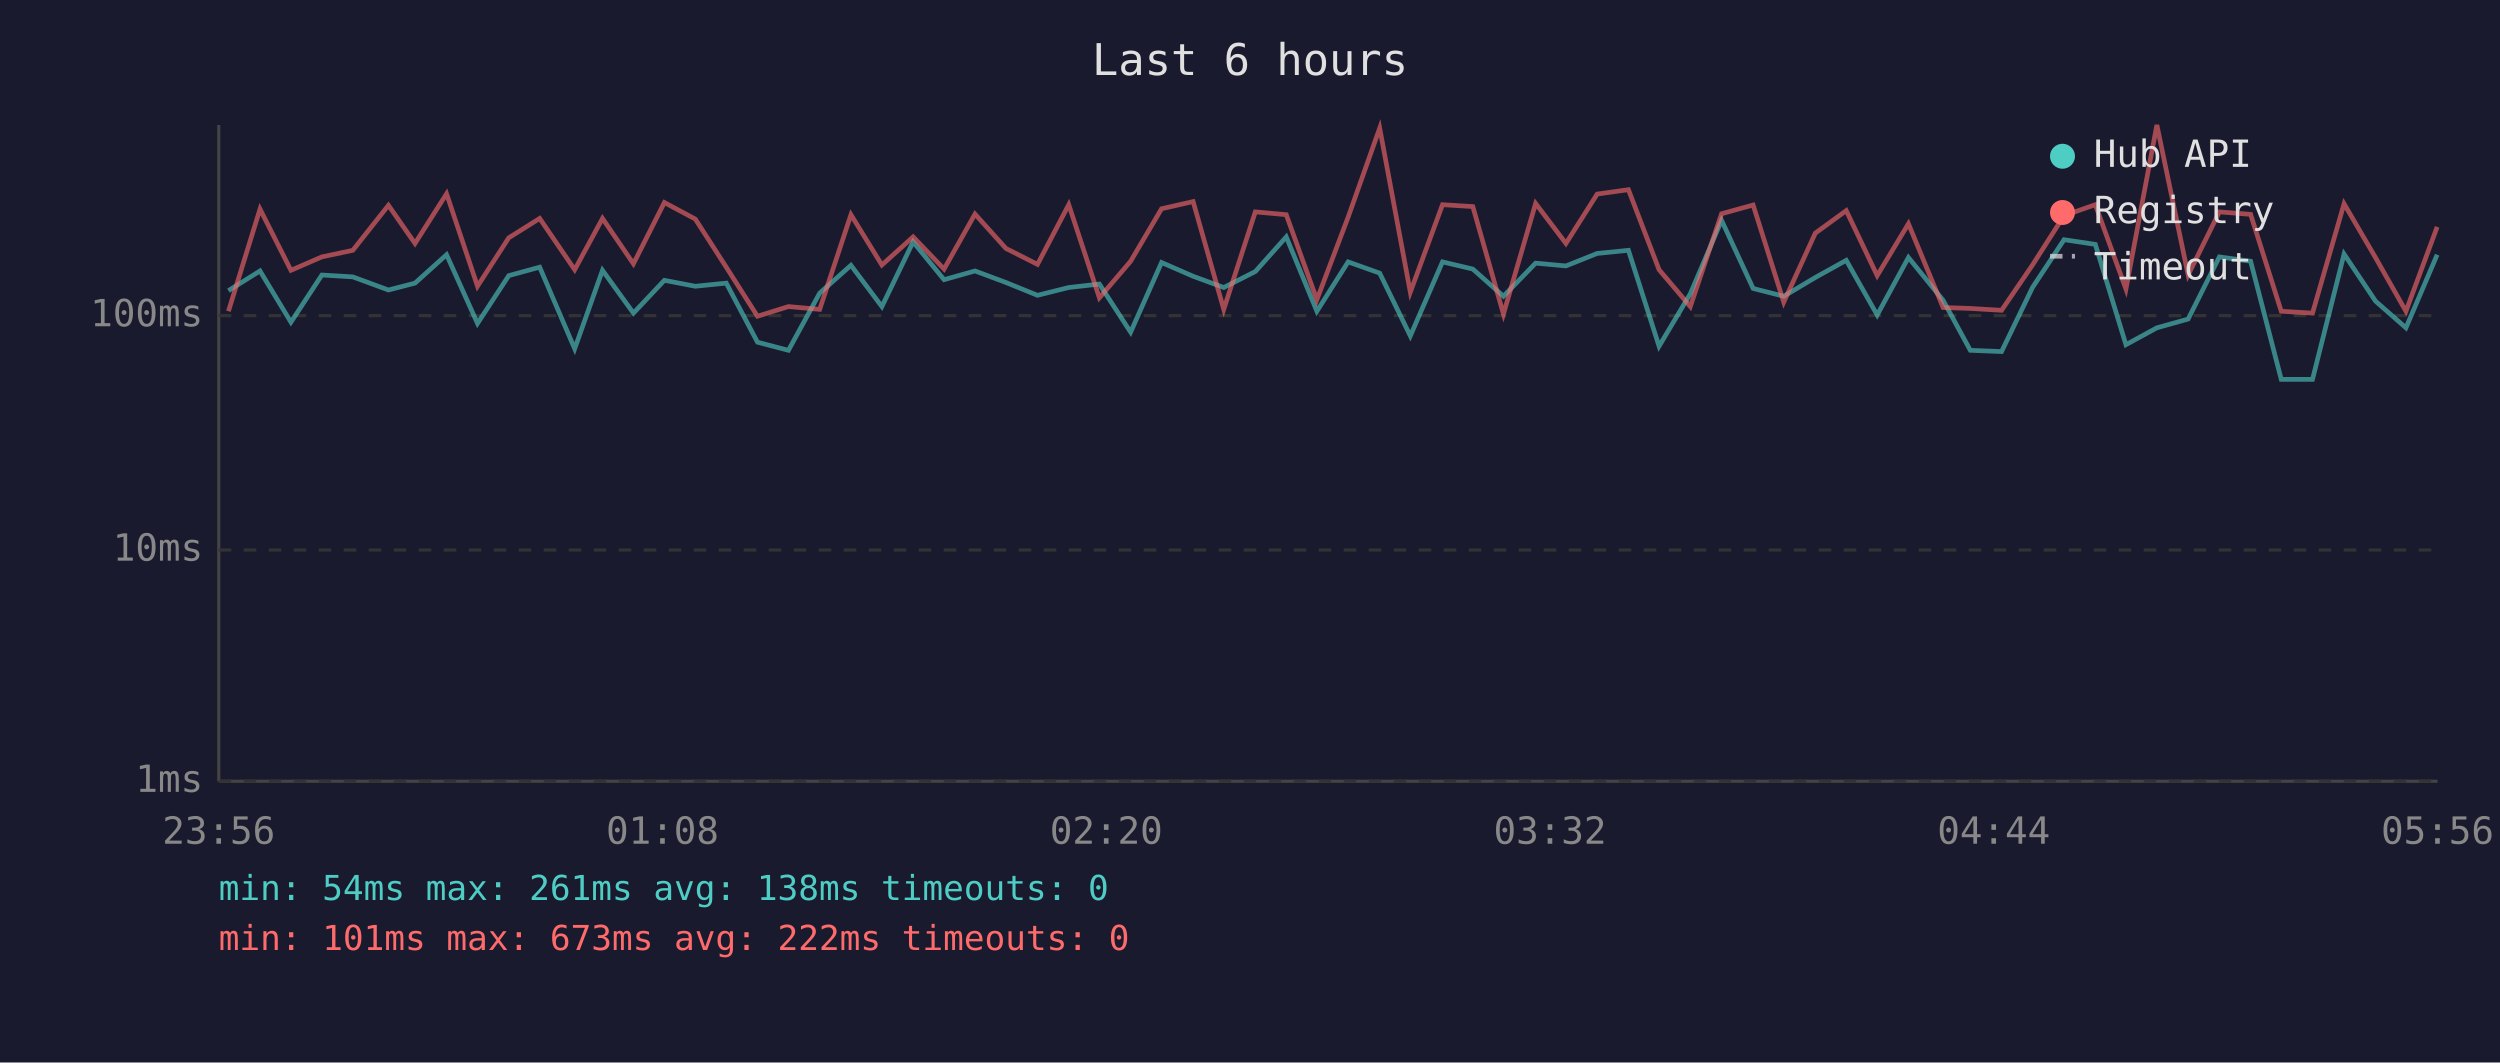
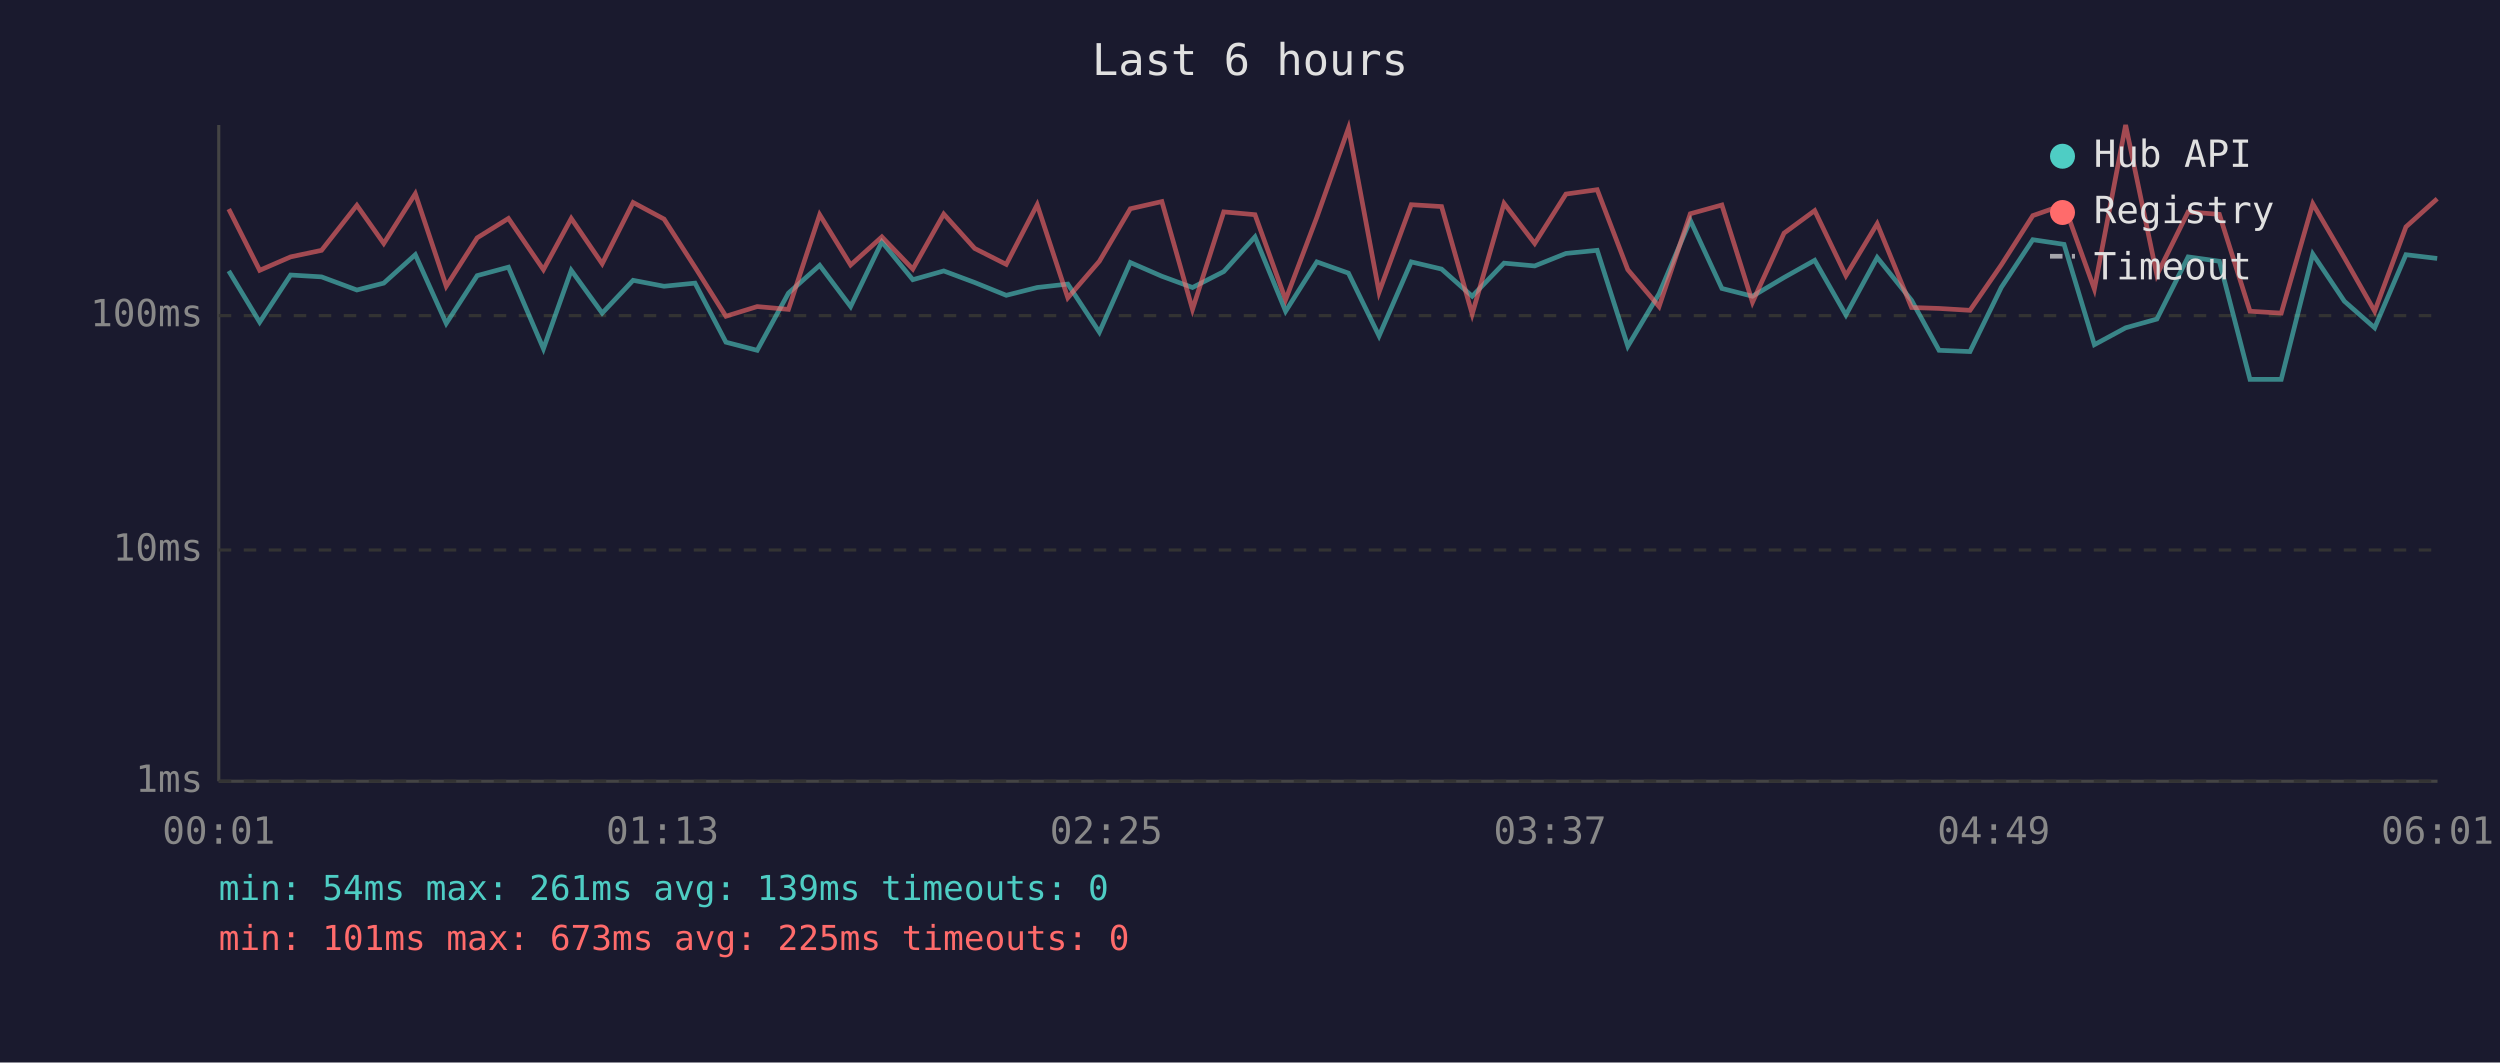
<svg xmlns="http://www.w3.org/2000/svg" viewBox="0 0 800 340" font-family="monospace" font-size="12">
  <rect width="800" height="340" fill="#1a1a2e" />
  <text x="400" y="24" fill="#e0e0e0" font-size="14" text-anchor="middle">Last 6 hours</text>
  <line x1="70" y1="40" x2="70" y2="250" stroke="#444" stroke-width="1" />
  <line x1="70" y1="250" x2="780" y2="250" stroke="#444" stroke-width="1" />
  <line x1="70" y1="250" x2="780" y2="250" stroke="#333" stroke-width="1" stroke-dasharray="4" />
  <text x="65" y="250" fill="#888" text-anchor="end" dominant-baseline="middle">1ms</text>
  <line x1="70" y1="176" x2="780" y2="176" stroke="#333" stroke-width="1" stroke-dasharray="4" />
  <text x="65" y="176" fill="#888" text-anchor="end" dominant-baseline="middle">10ms</text>
  <line x1="70" y1="101" x2="780" y2="101" stroke="#333" stroke-width="1" stroke-dasharray="4" />
  <text x="65" y="101" fill="#888" text-anchor="end" dominant-baseline="middle">100ms</text>
-   <text x="70" y="270" fill="#888" text-anchor="middle">23:56</text>
-   <text x="212" y="270" fill="#888" text-anchor="middle">01:08</text>
-   <text x="354" y="270" fill="#888" text-anchor="middle">02:20</text>
-   <text x="496" y="270" fill="#888" text-anchor="middle">03:32</text>
-   <text x="638" y="270" fill="#888" text-anchor="middle">04:44</text>
-   <text x="780" y="270" fill="#888" text-anchor="middle">05:56</text>
-   <polyline points="73.1,93.0 83.2,86.7 93.1,103.1 103.0,88.0 112.9,88.6 124.3,92.8 132.8,90.6 142.9,81.5 152.8,103.5 162.8,88.2 172.7,85.5 183.9,111.6 192.8,86.5 202.7,100.2 212.6,89.7 222.5,91.6 232.4,90.6 242.4,109.5 252.3,112.1 262.3,93.8 272.3,84.9 282.2,98.1 292.2,77.4 302.1,89.5 312.0,86.7 321.9,90.4 332.0,94.5 342.0,92.0 351.8,90.9 361.8,106.3 371.7,84.0 381.8,88.4 391.6,92.0 401.7,86.9 411.6,75.8 421.4,99.6 431.4,83.8 441.5,87.4 451.3,107.5 461.6,83.8 471.3,86.1 481.1,94.8 491.4,84.2 501.1,85.1 511.1,81.1 521.1,80.1 530.9,110.8 540.9,94.0 550.9,70.5 561.0,92.3 570.8,94.8 580.9,88.8 590.8,83.3 600.7,100.8 610.7,82.4 621.8,96.1 630.5,112.1 640.5,112.5 650.4,92.0 660.5,76.7 670.5,78.2 680.3,110.3 690.2,104.9 700.2,102.1 710.2,82.2 720.2,83.6 730.0,121.4 740.0,121.4 750.1,81.3 760.2,96.4 769.9,104.9 779.9,81.5" fill="none" stroke="#4ecdc4" stroke-width="1.5" opacity="0.6" />
-   <polyline points="73.1,99.6 83.2,66.9 93.1,86.5 103.0,82.2 112.9,80.1 124.3,65.7 132.8,77.9 142.9,62.0 152.8,91.6 162.8,76.1 172.7,69.9 183.9,86.3 192.8,69.9 202.7,84.4 212.6,64.8 222.5,70.1 232.4,85.5 242.4,101.2 252.3,98.1 262.3,99.0 272.3,68.7 282.2,84.8 292.2,75.8 302.1,86.1 312.0,68.5 321.9,79.5 332.0,84.6 342.0,65.5 351.8,95.3 361.8,83.6 371.7,66.8 381.8,64.5 391.6,99.0 401.7,67.8 411.6,68.7 421.4,95.9 431.4,69.5 441.5,41.0 451.3,93.5 461.6,65.5 471.3,66.1 481.1,100.5 491.4,65.1 501.1,77.9 511.1,62.1 521.1,60.7 530.9,86.3 540.9,98.1 550.9,68.4 561.0,65.6 570.8,96.7 580.9,74.6 590.8,67.4 600.7,88.2 610.7,71.6 621.8,98.4 630.5,98.7 640.5,99.3 650.4,84.8 660.5,69.0 670.5,65.5 680.3,92.5 690.2,40.0 700.2,88.0 710.2,67.8 720.2,68.6 730.0,99.6 740.0,100.2 750.1,65.2 760.2,82.5 769.9,99.6 779.9,72.6" fill="none" stroke="#ff6b6b" stroke-width="1.5" opacity="0.6" />
+   <text x="70" y="270" fill="#888" text-anchor="middle">00:01</text>
+   <text x="212" y="270" fill="#888" text-anchor="middle">01:13</text>
+   <text x="354" y="270" fill="#888" text-anchor="middle">02:25</text>
+   <text x="496" y="270" fill="#888" text-anchor="middle">03:37</text>
+   <text x="638" y="270" fill="#888" text-anchor="middle">04:49</text>
+   <text x="780" y="270" fill="#888" text-anchor="middle">06:01</text>
+   <polyline points="73.2,86.7 83.1,103.1 93.0,88.0 102.9,88.6 114.2,92.8 122.8,90.6 132.9,81.5 142.8,103.5 152.7,88.2 162.7,85.5 173.9,111.6 182.8,86.5 192.7,100.2 202.6,89.7 212.5,91.6 222.4,90.6 232.3,109.5 242.3,112.1 252.3,93.8 262.3,84.9 272.2,98.1 282.2,77.4 292.1,89.5 302.0,86.7 311.9,90.4 322.0,94.5 331.9,92.0 341.7,90.9 351.8,106.3 361.7,84.0 371.8,88.4 381.6,92.0 391.6,86.9 401.6,75.8 411.4,99.6 421.4,83.8 431.5,87.4 441.3,107.5 451.6,83.8 461.3,86.1 471.1,94.8 481.3,84.2 491.1,85.1 501.1,81.1 511.1,80.1 520.9,110.8 530.9,94.0 540.9,70.5 551.0,92.3 560.8,94.8 570.9,88.8 580.7,83.3 590.7,100.8 600.7,82.4 611.7,96.1 620.5,112.1 630.4,112.5 640.4,92.0 650.5,76.7 660.5,78.2 670.2,110.3 680.2,104.9 690.2,102.1 700.2,82.2 710.2,83.6 720.0,121.4 730.0,121.4 740.1,81.3 750.2,96.4 759.9,104.9 769.9,81.5 779.9,82.7" fill="none" stroke="#4ecdc4" stroke-width="1.5" opacity="0.6" />
+   <polyline points="73.2,66.9 83.1,86.5 93.0,82.2 102.9,80.1 114.2,65.7 122.8,77.9 132.9,62.0 142.8,91.6 152.7,76.1 162.7,69.9 173.9,86.3 182.8,69.9 192.7,84.4 202.6,64.8 212.5,70.1 222.4,85.5 232.3,101.2 242.3,98.1 252.3,99.0 262.3,68.7 272.2,84.8 282.2,75.8 292.1,86.1 302.0,68.5 311.9,79.5 322.0,84.6 331.9,65.5 341.7,95.3 351.8,83.6 361.7,66.8 371.8,64.5 381.6,99.0 391.6,67.8 401.6,68.7 411.4,95.9 421.4,69.5 431.5,41.0 441.3,93.5 451.6,65.5 461.3,66.1 471.1,100.5 481.3,65.1 491.1,77.9 501.1,62.1 511.1,60.7 520.9,86.3 530.9,98.1 540.9,68.4 551.0,65.6 560.8,96.7 570.9,74.6 580.7,67.4 590.7,88.2 600.7,71.6 611.7,98.4 620.5,98.7 630.4,99.3 640.4,84.8 650.5,69.0 660.5,65.5 670.2,92.5 680.2,40.0 690.2,88.0 700.2,67.8 710.2,68.6 720.0,99.6 730.0,100.2 740.1,65.2 750.2,82.5 759.9,99.6 769.9,72.6 779.9,63.6" fill="none" stroke="#ff6b6b" stroke-width="1.5" opacity="0.6" />
  <circle cx="660" cy="50" r="4" fill="#4ecdc4" />
  <text x="670" y="50" fill="#e0e0e0" dominant-baseline="middle">Hub API</text>
  <circle cx="660" cy="68" r="4" fill="#ff6b6b" />
  <text x="670" y="68" fill="#e0e0e0" dominant-baseline="middle">Registry</text>
  <line x1="656" y1="82" x2="664" y2="82" stroke="#e0e0e0" stroke-width="1.5" stroke-dasharray="4,3" opacity="0.7" />
  <text x="670" y="86" fill="#e0e0e0" dominant-baseline="middle">Timeout</text>
-   <text x="70" y="288" fill="#4ecdc4" font-size="11">min: 54ms  max: 261ms  avg: 138ms  timeouts: 0</text>
-   <text x="70" y="304" fill="#ff6b6b" font-size="11">min: 101ms  max: 673ms  avg: 222ms  timeouts: 0</text>
+   <text x="70" y="288" fill="#4ecdc4" font-size="11">min: 54ms  max: 261ms  avg: 139ms  timeouts: 0</text>
+   <text x="70" y="304" fill="#ff6b6b" font-size="11">min: 101ms  max: 673ms  avg: 225ms  timeouts: 0</text>
</svg>
